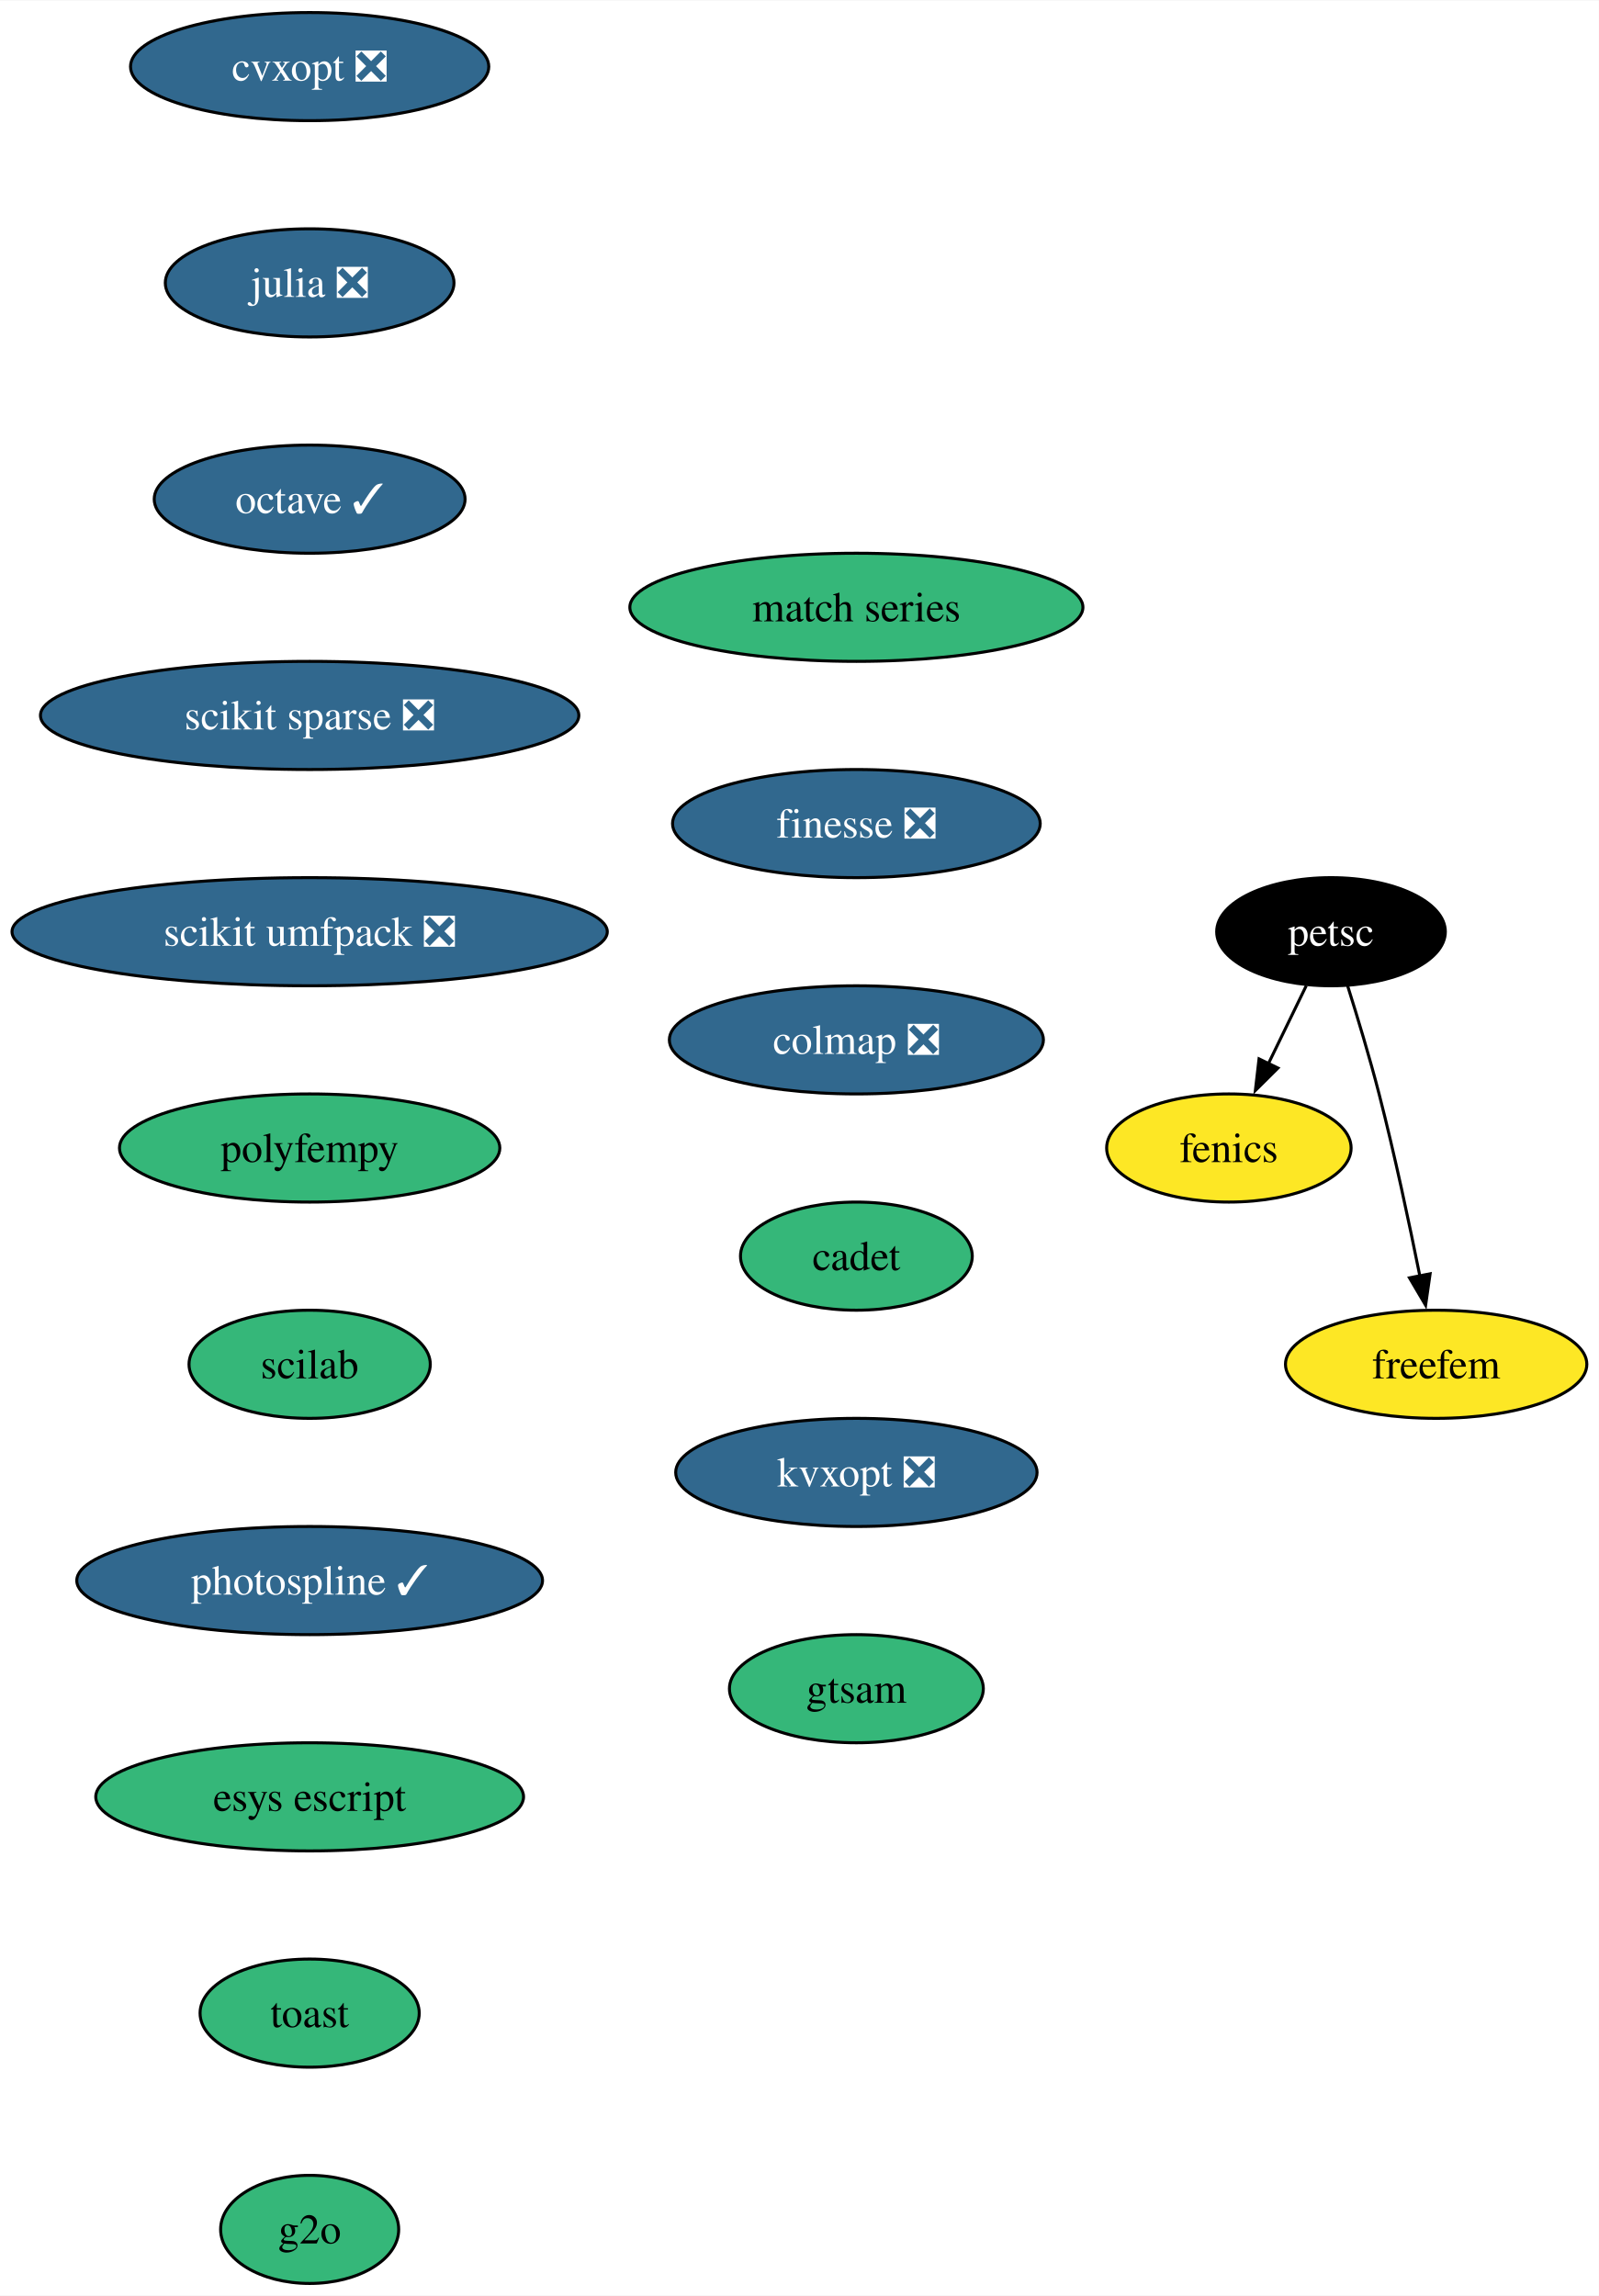
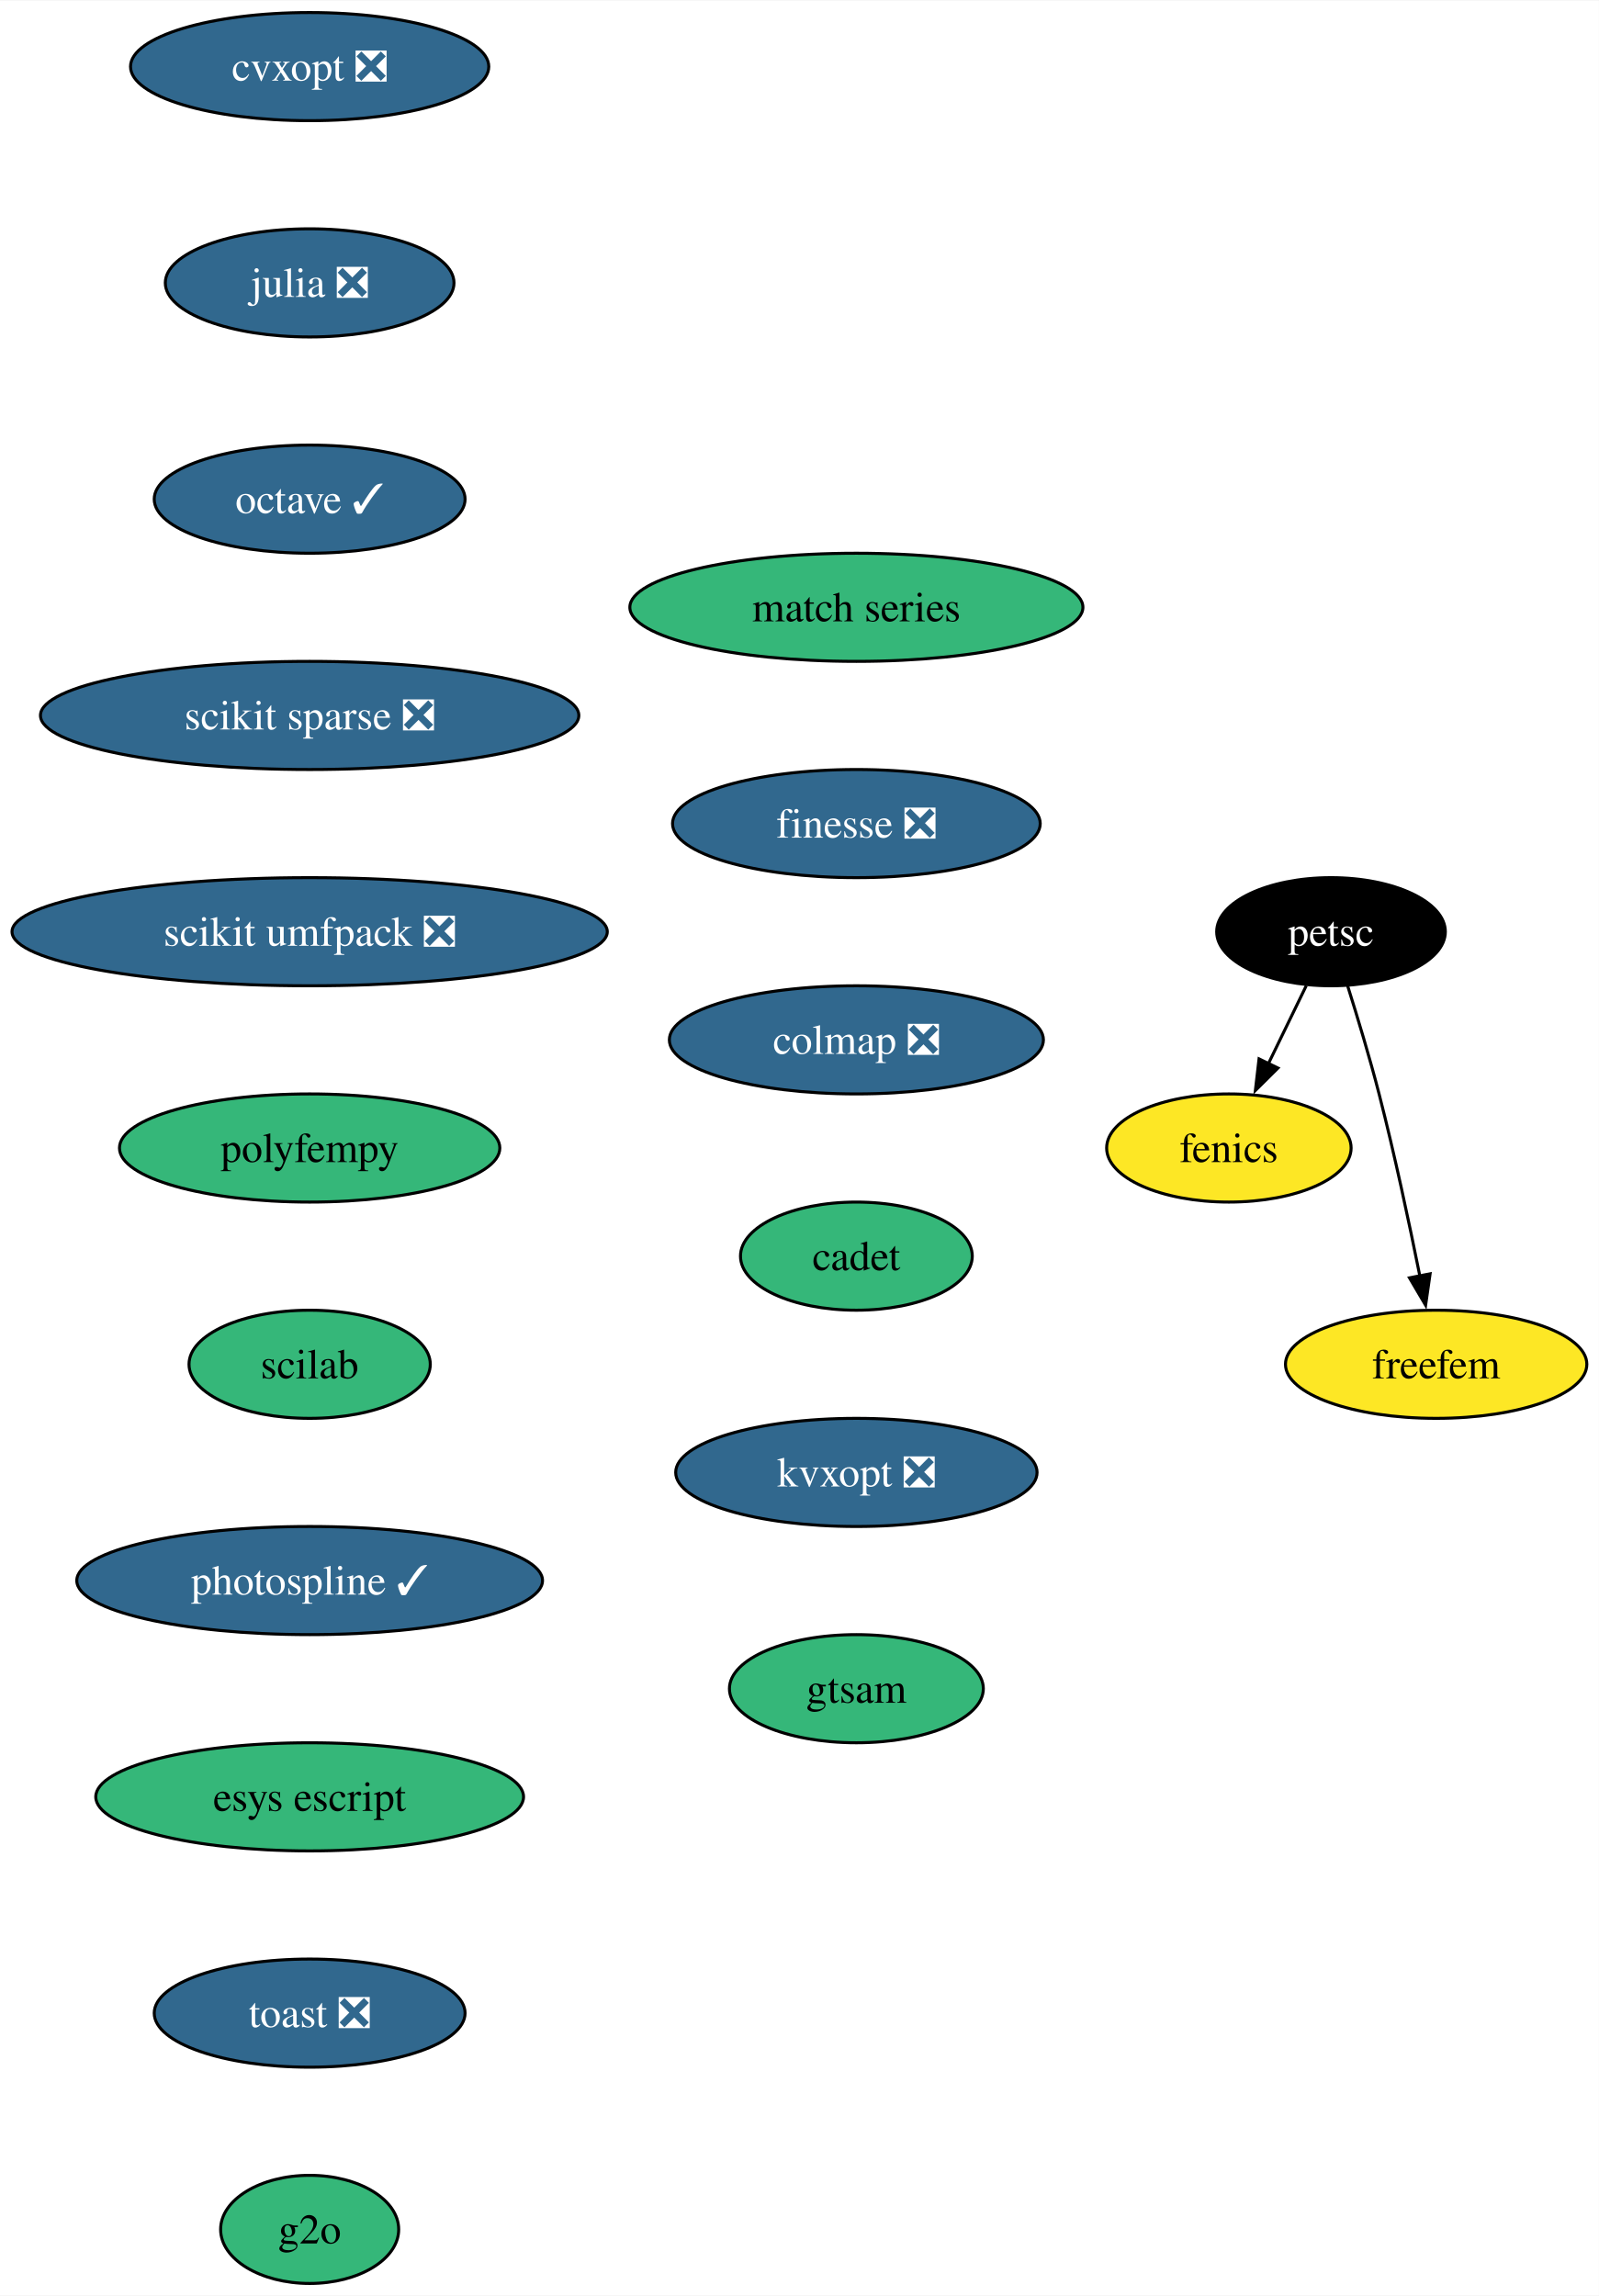
<svg xmlns="http://www.w3.org/2000/svg" xmlns:xlink="http://www.w3.org/1999/xlink" width="532pt" height="764pt" viewBox="0.00 0.00 532.24 764.00">
  <g id="graph0" class="graph" transform="scale(1 1) rotate(0) translate(4 760)">
    <polygon fill="white" stroke="none" points="-4,4 -4,-760 528.24,-760 528.24,4 -4,4" />
    <g id="node1" class="node">
      <g id="a_node1">
        <a xlink:href="https://github.com/conda-forge/cvxopt-feedstock/pull/72" xlink:title="cvxopt ❎">
          <ellipse fill="#31688e" stroke="black" cx="99.08" cy="-738" rx="59.63" ry="18" />
          <text text-anchor="middle" x="99.08" y="-733.33" font-family="Times,serif" font-size="14.00" fill="white">cvxopt ❎</text>
        </a>
      </g>
    </g>
    <g id="node2" class="node">
      <g id="a_node2">
        <a xlink:href="https://github.com/conda-forge/julia-feedstock/pull/276" xlink:title="julia ❎">
          <ellipse fill="#31688e" stroke="black" cx="99.08" cy="-666" rx="48.05" ry="18" />
          <text text-anchor="middle" x="99.08" y="-661.33" font-family="Times,serif" font-size="14.00" fill="white">julia ❎</text>
        </a>
      </g>
    </g>
    <g id="node4" class="node">
      <g id="a_node4">
        <a xlink:href="https://github.com/conda-forge/octave-feedstock/pull/123" xlink:title="octave ✓">
          <ellipse fill="#31688e" stroke="black" cx="99.08" cy="-594" rx="51.74" ry="18" />
          <text text-anchor="middle" x="99.08" y="-589.33" font-family="Times,serif" font-size="14.00" fill="white">octave ✓</text>
        </a>
      </g>
    </g>
    <g id="node3" class="node">
      <g id="a_node3">
        <a xlink:href="https://github.com/conda-forge/fenics-feedstock" xlink:title="fenics">
          <ellipse fill="#fde725" stroke="black" cx="405.08" cy="-378" rx="40.69" ry="18" />
          <text text-anchor="middle" x="405.08" y="-373.32" font-family="Times,serif" font-size="14.00">fenics</text>
        </a>
      </g>
    </g>
    <g id="node5" class="node">
      <g id="a_node5">
        <a xlink:href="https://github.com/conda-forge/scikit-sparse-feedstock/pull/41" xlink:title="scikit sparse ❎">
          <ellipse fill="#31688e" stroke="black" cx="99.08" cy="-522" rx="89.61" ry="18" />
          <text text-anchor="middle" x="99.08" y="-517.33" font-family="Times,serif" font-size="14.00" fill="white">scikit sparse ❎</text>
        </a>
      </g>
    </g>
    <g id="node6" class="node">
      <g id="a_node6">
        <a xlink:href="https://github.com/conda-forge/scikit-umfpack-feedstock/pull/37" xlink:title="scikit umfpack ❎">
          <ellipse fill="#31688e" stroke="black" cx="99.08" cy="-450" rx="99.08" ry="18" />
          <text text-anchor="middle" x="99.08" y="-445.32" font-family="Times,serif" font-size="14.00" fill="white">scikit umfpack ❎</text>
        </a>
      </g>
    </g>
    <g id="node7" class="node">
      <g id="a_node7">
        <a xlink:href="https://github.com/conda-forge/polyfempy-feedstock" xlink:title="polyfempy">
          <ellipse fill="#35b779" stroke="black" cx="99.08" cy="-378" rx="63.31" ry="18" />
          <text text-anchor="middle" x="99.08" y="-373.32" font-family="Times,serif" font-size="14.00">polyfempy</text>
        </a>
      </g>
    </g>
    <g id="node10" class="node">
      <g id="a_node10">
        <a xlink:href="https://github.com/conda-forge/scilab-feedstock" xlink:title="scilab">
          <ellipse fill="#35b779" stroke="black" cx="99.08" cy="-306" rx="40.16" ry="18" />
          <text text-anchor="middle" x="99.08" y="-301.32" font-family="Times,serif" font-size="14.00">scilab</text>
        </a>
      </g>
    </g>
    <g id="node8" class="node">
      <g id="a_node8">
        <a xlink:href="https://github.com/conda-forge/petsc-feedstock" xlink:title="petsc">
          <ellipse fill="#000000" stroke="black" cx="439.08" cy="-450" rx="38.06" ry="18" />
          <text text-anchor="middle" x="439.08" y="-445.32" font-family="Times,serif" font-size="14.00" fill="white">petsc</text>
        </a>
      </g>
    </g>
    <g id="edge6" class="edge">
      <path fill="none" stroke="black" d="M430.85,-432.05C427.05,-424.23 422.45,-414.75 418.19,-405.98" />
      <polygon fill="black" stroke="black" points="421.42,-404.62 413.9,-397.15 415.12,-407.67 421.42,-404.62" />
    </g>
    <g id="node9" class="node">
      <g id="a_node9">
        <a xlink:href="https://github.com/conda-forge/freefem-feedstock" xlink:title="freefem">
          <ellipse fill="#fde725" stroke="black" cx="474.08" cy="-306" rx="50.16" ry="18" />
          <text text-anchor="middle" x="474.08" y="-301.32" font-family="Times,serif" font-size="14.00">freefem</text>
        </a>
      </g>
    </g>
    <g id="edge7" class="edge">
      <path fill="none" stroke="black" d="M444.63,-431.92C447.89,-421.58 451.97,-408.1 455.08,-396 460.26,-375.86 465.14,-352.9 468.66,-335.35" />
      <polygon fill="black" stroke="black" points="472.07,-336.13 470.57,-325.65 465.2,-334.78 472.07,-336.13" />
    </g>
    <g id="node11" class="node">
      <g id="a_node11">
        <a xlink:href="https://github.com/conda-forge/photospline-feedstock/pull/40" xlink:title="photospline ✓">
          <ellipse fill="#31688e" stroke="black" cx="99.08" cy="-234" rx="77.52" ry="18" />
          <text text-anchor="middle" x="99.08" y="-229.32" font-family="Times,serif" font-size="14.00" fill="white">photospline ✓</text>
        </a>
      </g>
    </g>
    <g id="node12" class="node">
      <g id="a_node12">
        <a xlink:href="https://github.com/conda-forge/esys-escript-feedstock" xlink:title="esys escript">
          <ellipse fill="#35b779" stroke="black" cx="99.08" cy="-162" rx="71.2" ry="18" />
          <text text-anchor="middle" x="99.08" y="-157.32" font-family="Times,serif" font-size="14.00">esys escript</text>
        </a>
      </g>
    </g>
    <g id="node13" class="node">
      <g id="a_node13">
-         <a xlink:href="https://github.com/conda-forge/toast-feedstock" xlink:title="toast">
-           <ellipse fill="#35b779" stroke="black" cx="99.08" cy="-90" rx="36.48" ry="18" />
-           <text text-anchor="middle" x="99.08" y="-85.33" font-family="Times,serif" font-size="14.00">toast</text>
+         <a xlink:href="https://github.com/conda-forge/toast-feedstock/pull/30" xlink:title="toast ❎">
+           <ellipse fill="#31688e" stroke="black" cx="99.08" cy="-90" rx="51.74" ry="18" />
+           <text text-anchor="middle" x="99.08" y="-85.33" font-family="Times,serif" font-size="14.00" fill="white">toast ❎</text>
        </a>
      </g>
    </g>
    <g id="node14" class="node">
      <g id="a_node14">
        <a xlink:href="https://github.com/conda-forge/g2o-feedstock" xlink:title="g2o">
          <ellipse fill="#35b779" stroke="black" cx="99.08" cy="-18" rx="29.64" ry="18" />
          <text text-anchor="middle" x="99.08" y="-13.32" font-family="Times,serif" font-size="14.00">g2o</text>
        </a>
      </g>
    </g>
    <g id="node15" class="node">
      <g id="a_node15">
        <a xlink:href="https://github.com/conda-forge/match-series-feedstock" xlink:title="match series">
          <ellipse fill="#35b779" stroke="black" cx="281.08" cy="-558" rx="75.41" ry="18" />
          <text text-anchor="middle" x="281.08" y="-553.33" font-family="Times,serif" font-size="14.00">match series</text>
        </a>
      </g>
    </g>
    <g id="node16" class="node">
      <g id="a_node16">
        <a xlink:href="https://github.com/conda-forge/finesse-feedstock/pull/42" xlink:title="finesse ❎">
          <ellipse fill="#31688e" stroke="black" cx="281.08" cy="-486" rx="61.2" ry="18" />
          <text text-anchor="middle" x="281.08" y="-481.32" font-family="Times,serif" font-size="14.00" fill="white">finesse ❎</text>
        </a>
      </g>
    </g>
    <g id="node17" class="node">
      <g id="a_node17">
        <a xlink:href="https://github.com/conda-forge/colmap-feedstock/pull/42" xlink:title="colmap ❎">
          <ellipse fill="#31688e" stroke="black" cx="281.08" cy="-414" rx="62.26" ry="18" />
          <text text-anchor="middle" x="281.08" y="-409.32" font-family="Times,serif" font-size="14.00" fill="white">colmap ❎</text>
        </a>
      </g>
    </g>
    <g id="node18" class="node">
      <g id="a_node18">
        <a xlink:href="https://github.com/conda-forge/cadet-feedstock" xlink:title="cadet">
          <ellipse fill="#35b779" stroke="black" cx="281.08" cy="-342" rx="38.58" ry="18" />
          <text text-anchor="middle" x="281.08" y="-337.32" font-family="Times,serif" font-size="14.00">cadet</text>
        </a>
      </g>
    </g>
    <g id="node19" class="node">
      <g id="a_node19">
        <a xlink:href="https://github.com/conda-forge/kvxopt-feedstock/pull/35" xlink:title="kvxopt ❎">
          <ellipse fill="#31688e" stroke="black" cx="281.08" cy="-270" rx="60.15" ry="18" />
          <text text-anchor="middle" x="281.08" y="-265.32" font-family="Times,serif" font-size="14.00" fill="white">kvxopt ❎</text>
        </a>
      </g>
    </g>
    <g id="node20" class="node">
      <g id="a_node20">
        <a xlink:href="https://github.com/conda-forge/gtsam-feedstock" xlink:title="gtsam">
          <ellipse fill="#35b779" stroke="black" cx="281.08" cy="-198" rx="42.26" ry="18" />
          <text text-anchor="middle" x="281.08" y="-193.32" font-family="Times,serif" font-size="14.00">gtsam</text>
        </a>
      </g>
    </g>
  </g>
</svg>
